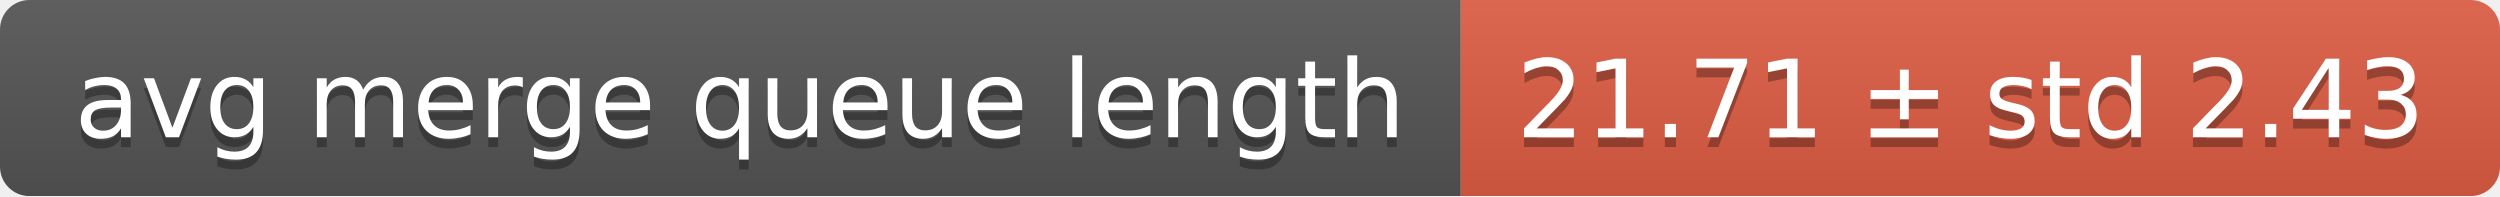
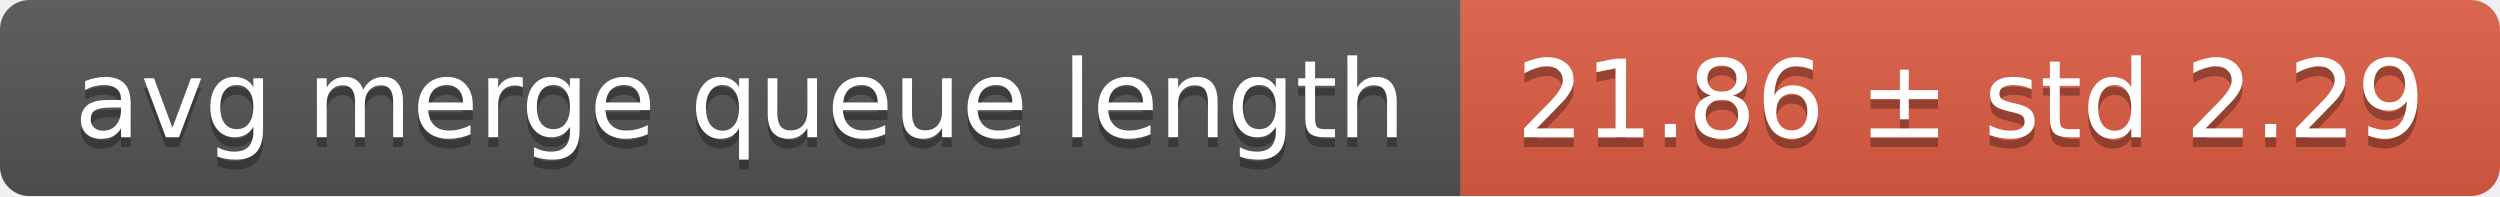
<svg xmlns="http://www.w3.org/2000/svg" width="255" height="20">
  <linearGradient id="smooth" x2="0" y2="100%">
    <stop offset="0" stop-color="#bbb" stop-opacity=".1" />
    <stop offset="1" stop-opacity=".1" />
  </linearGradient>
  <mask id="round">
    <rect width="255" height="20" rx="3" fill="#fff" />
  </mask>
  <g mask="url(#round)">
    <rect width="149" height="20" fill="#555" />
    <rect x="149" width="106" height="20" fill="#e05d44" />
    <rect width="255" height="20" fill="url(#smooth)" />
  </g>
  <g fill="#fff" text-anchor="middle" font-family="DejaVu Sans,Verdana,Geneva,sans-serif" font-size="11">
    <text x="75.5" y="15" fill="#010101" fill-opacity=".3">avg merge queue length</text>
    <text x="75.5" y="14">avg merge queue length</text>
-     <text x="201" y="15" fill="#010101" fill-opacity=".3">21.71 ± std 2.43</text>
-     <text x="201" y="14">21.71 ± std 2.43</text>
+     <text x="201" y="15" fill="#010101" fill-opacity=".3">21.86 ± std 2.29</text>
+     <text x="201" y="14">21.86 ± std 2.29</text>
  </g>
</svg>
